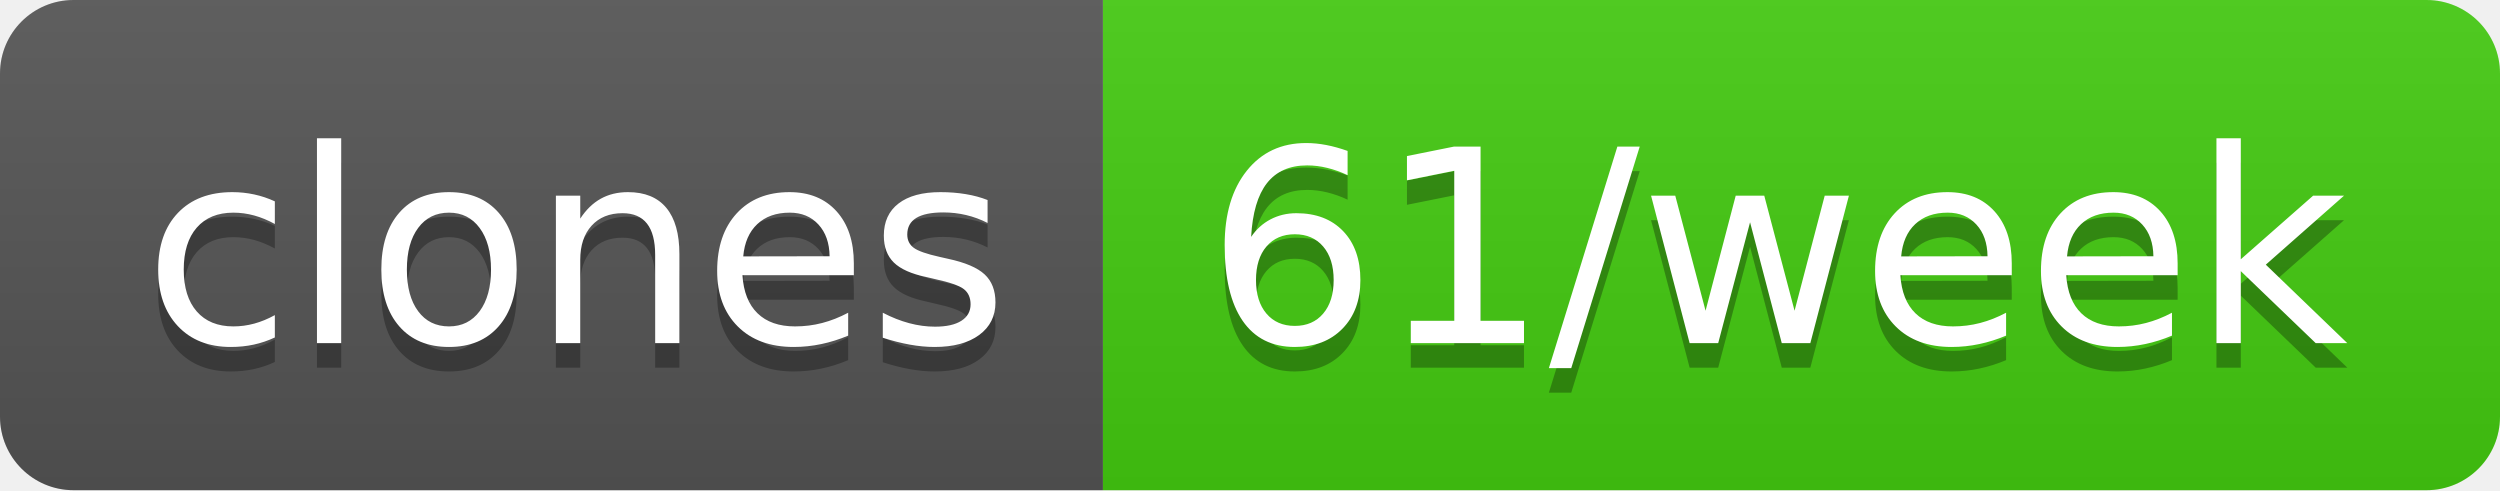
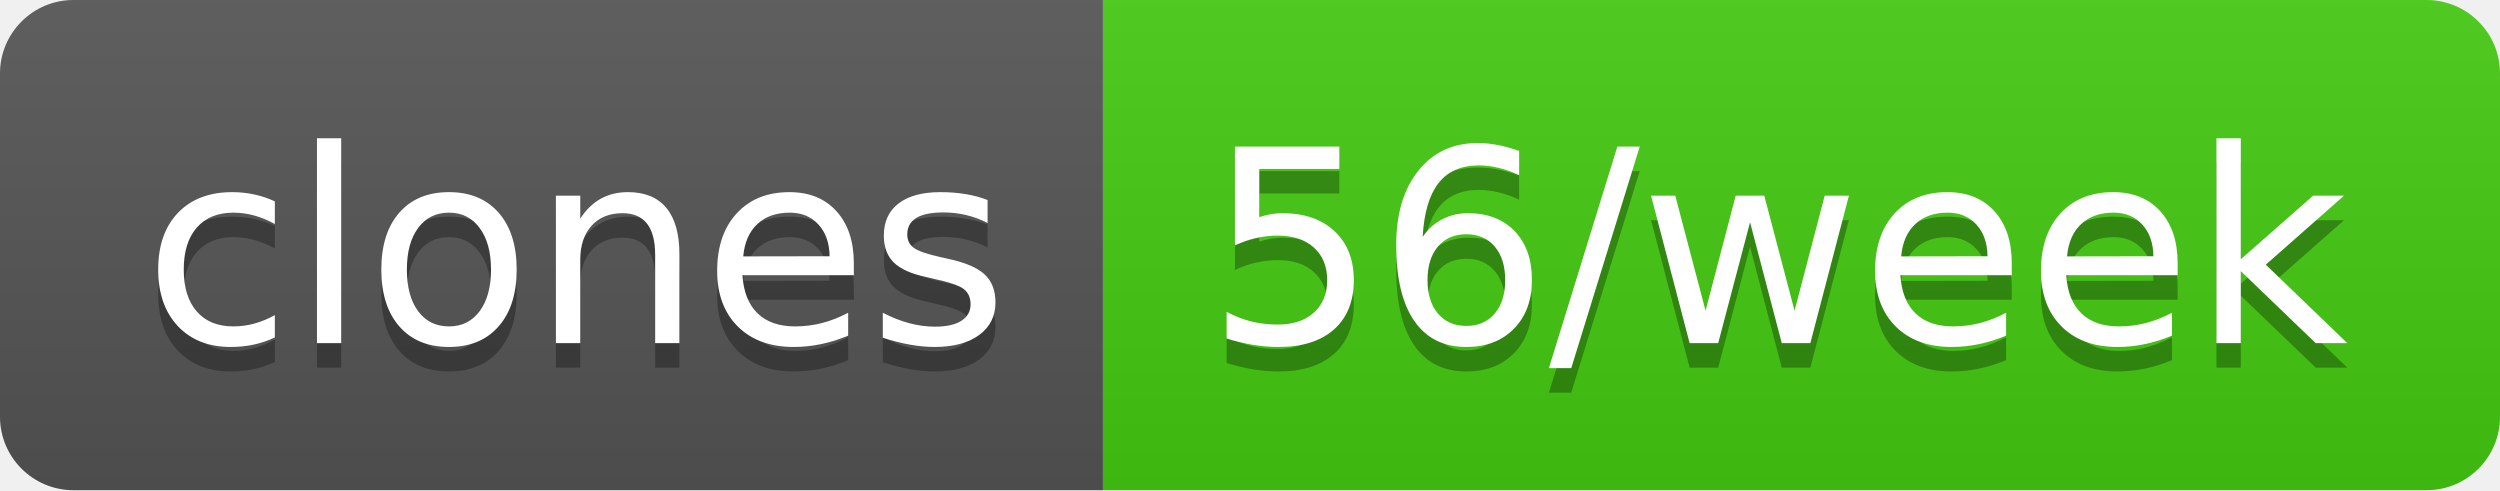
- <svg xmlns="http://www.w3.org/2000/svg" width="102" height="20" role="img" aria-label="clones: 61/week">
+ <svg xmlns="http://www.w3.org/2000/svg" width="102" height="20" role="img" aria-label="clones: 56/week">
  <linearGradient id="s" x2="0" y2="100%">
    <stop offset="0" stop-color="#bbb" stop-opacity=".1" />
    <stop offset="1" stop-opacity=".1" />
  </linearGradient>
  <clipPath id="r">
    <rect width="102" height="20" rx="3" fill="#fff" />
  </clipPath>
  <g clip-path="url(#r)">
    <rect width="45" height="20" fill="#555" />
    <rect x="45" width="57" height="20" fill="#4c1" />
    <rect width="102" height="20" fill="url(#s)" />
  </g>
  <g fill="#fff" text-anchor="middle" font-family="Verdana,Geneva,DejaVu Sans,sans-serif" text-rendering="geometricPrecision" font-size="110">
    <text aria-hidden="true" x="235" y="150" fill="#010101" fill-opacity=".3" transform="scale(.1)" textLength="350">clones</text>
    <text x="235" y="140" transform="scale(.1)" fill="#fff" textLength="350">clones</text>
-     <text aria-hidden="true" x="725" y="150" fill="#010101" fill-opacity=".3" transform="scale(.1)" textLength="470">61/week</text>
-     <text x="725" y="140" transform="scale(.1)" fill="#fff" textLength="470">61/week</text>
+     <text aria-hidden="true" x="725" y="150" fill="#010101" fill-opacity=".3" transform="scale(.1)" textLength="470">56/week</text>
+     <text x="725" y="140" transform="scale(.1)" fill="#fff" textLength="470">56/week</text>
  </g>
</svg>
